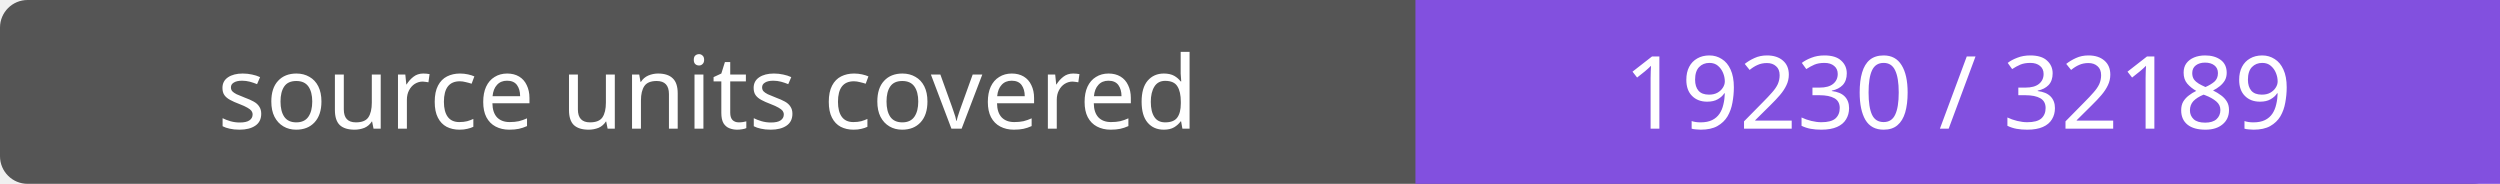
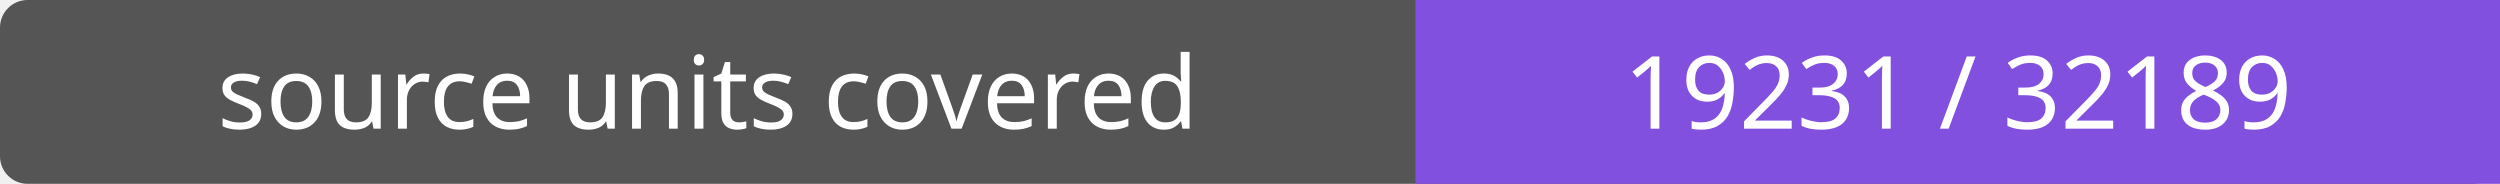
- <svg xmlns="http://www.w3.org/2000/svg" width="272" height="20" role="img" aria-label="source units covered: 19230 / 32189">
+ <svg xmlns="http://www.w3.org/2000/svg" width="272" height="20" role="img" aria-label="source units covered: 19231 / 32189">
  <rect width="272" height="20" rx="3" fill="#555" />
  <path fill="#8250df" d="M154 0h118v20H154z" />
  <g fill="#fff" text-anchor="middle" font-family="Verdana,sans-serif" font-size="11">
    <text x="77.0" y="14">source units covered</text>
-     <text x="213.0" y="14">19230 / 32189</text>
+     <text x="213.0" y="14">19231 / 32189</text>
  </g>
</svg>
